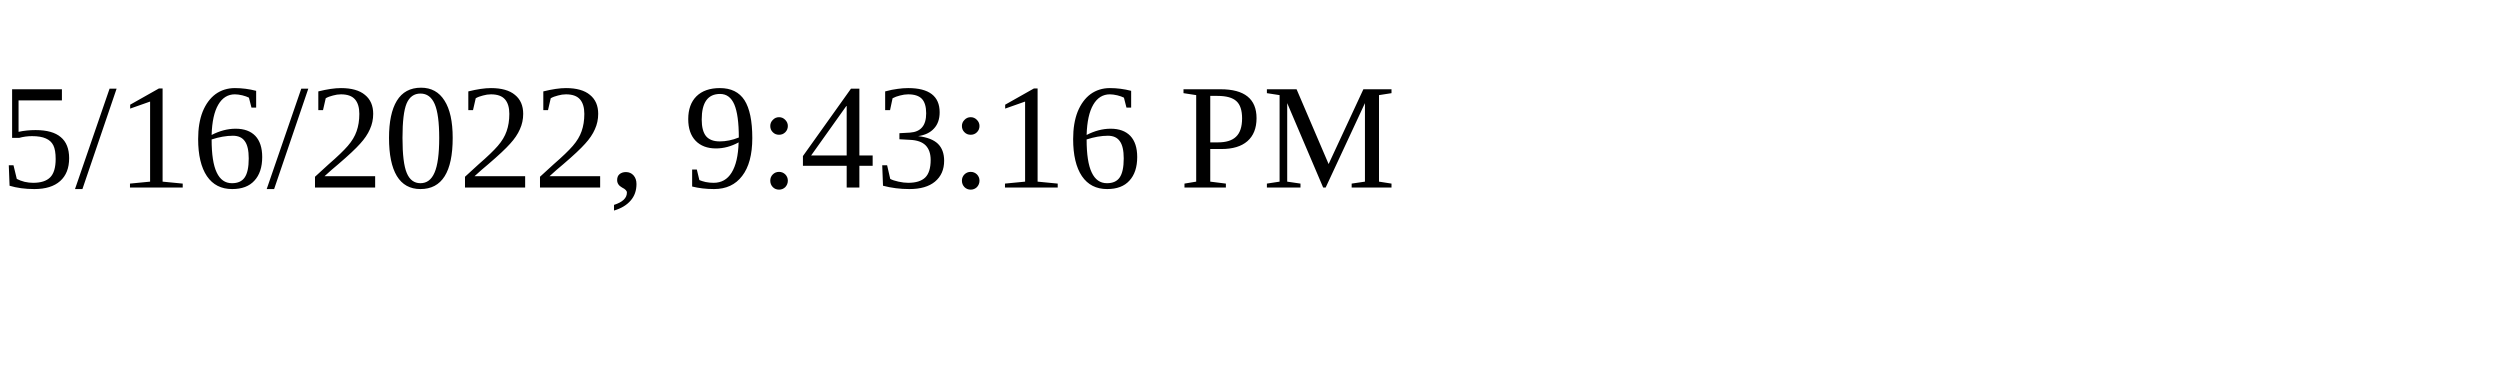
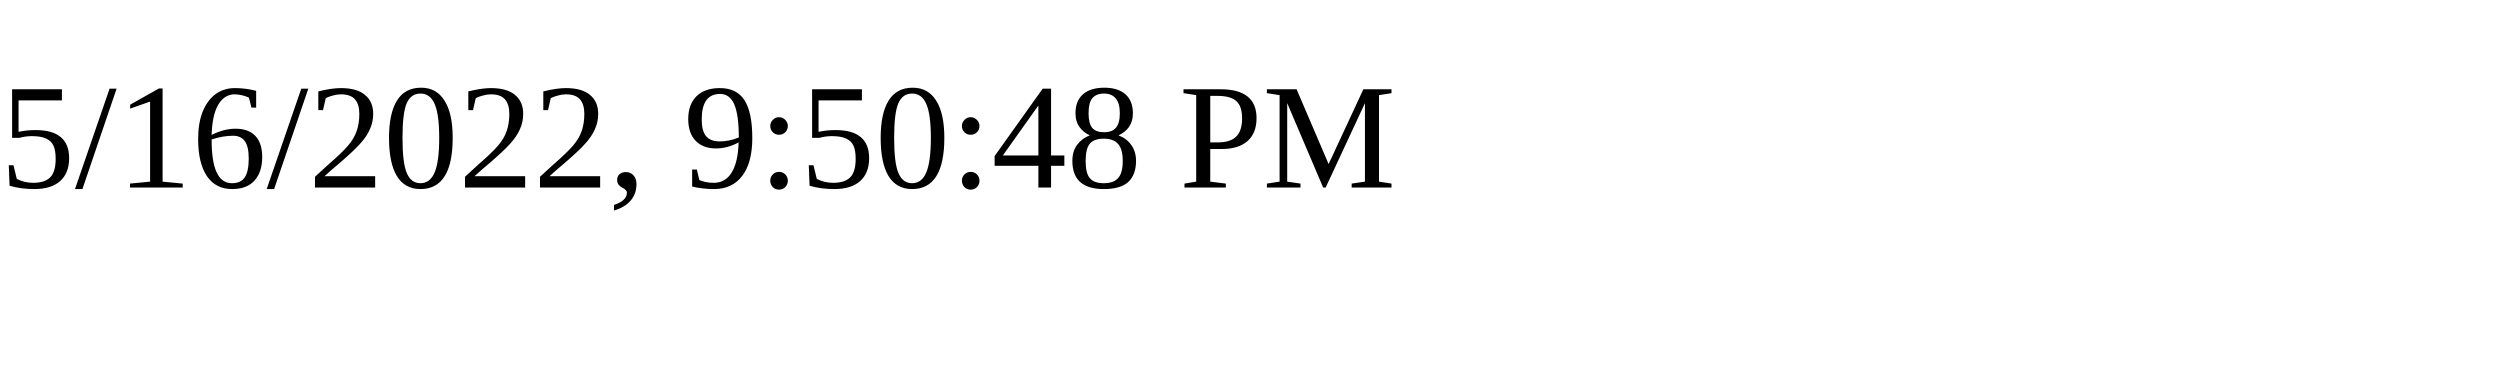
<svg xmlns="http://www.w3.org/2000/svg" height="30" width="200">
-   <text x="0" y="15">5/16/2022, 9:43:16 PM</text>
+   <text x="0" y="15">5/16/2022, 9:50:48 PM</text>
</svg>
